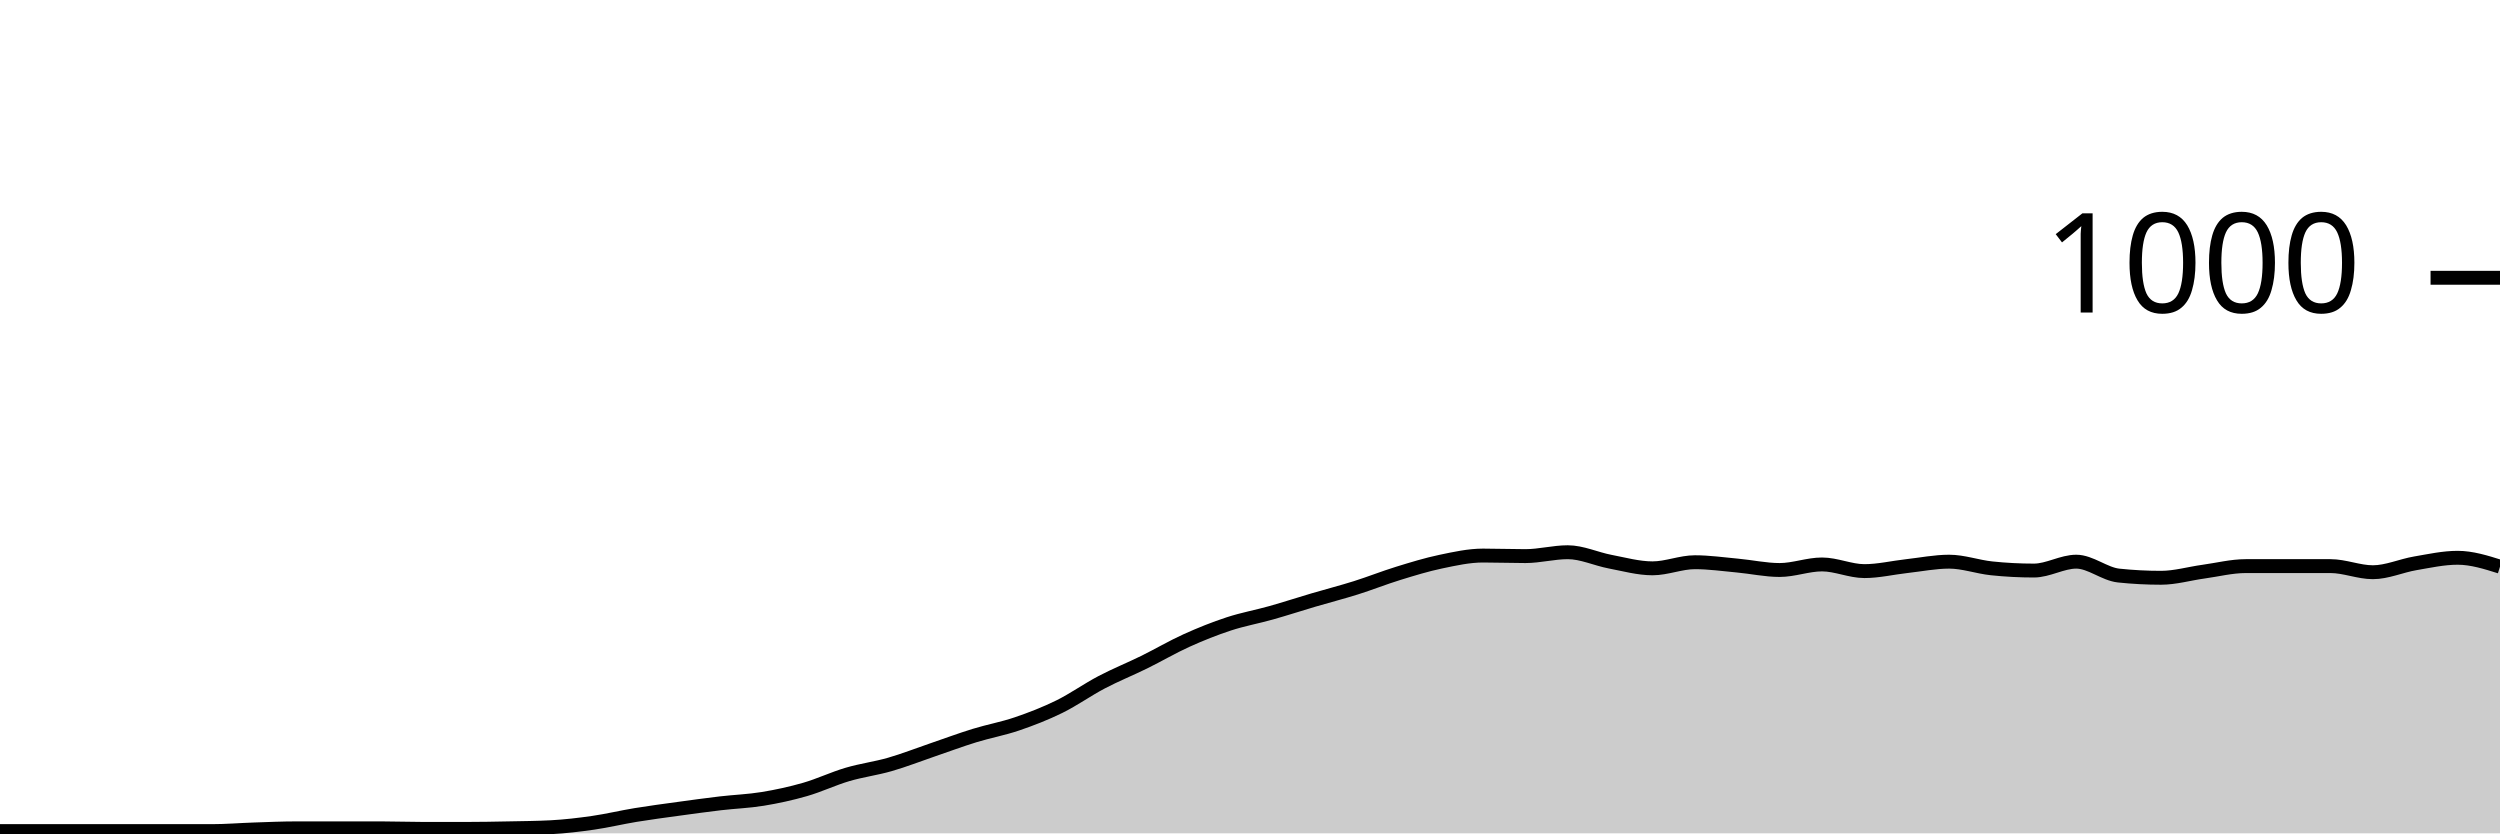
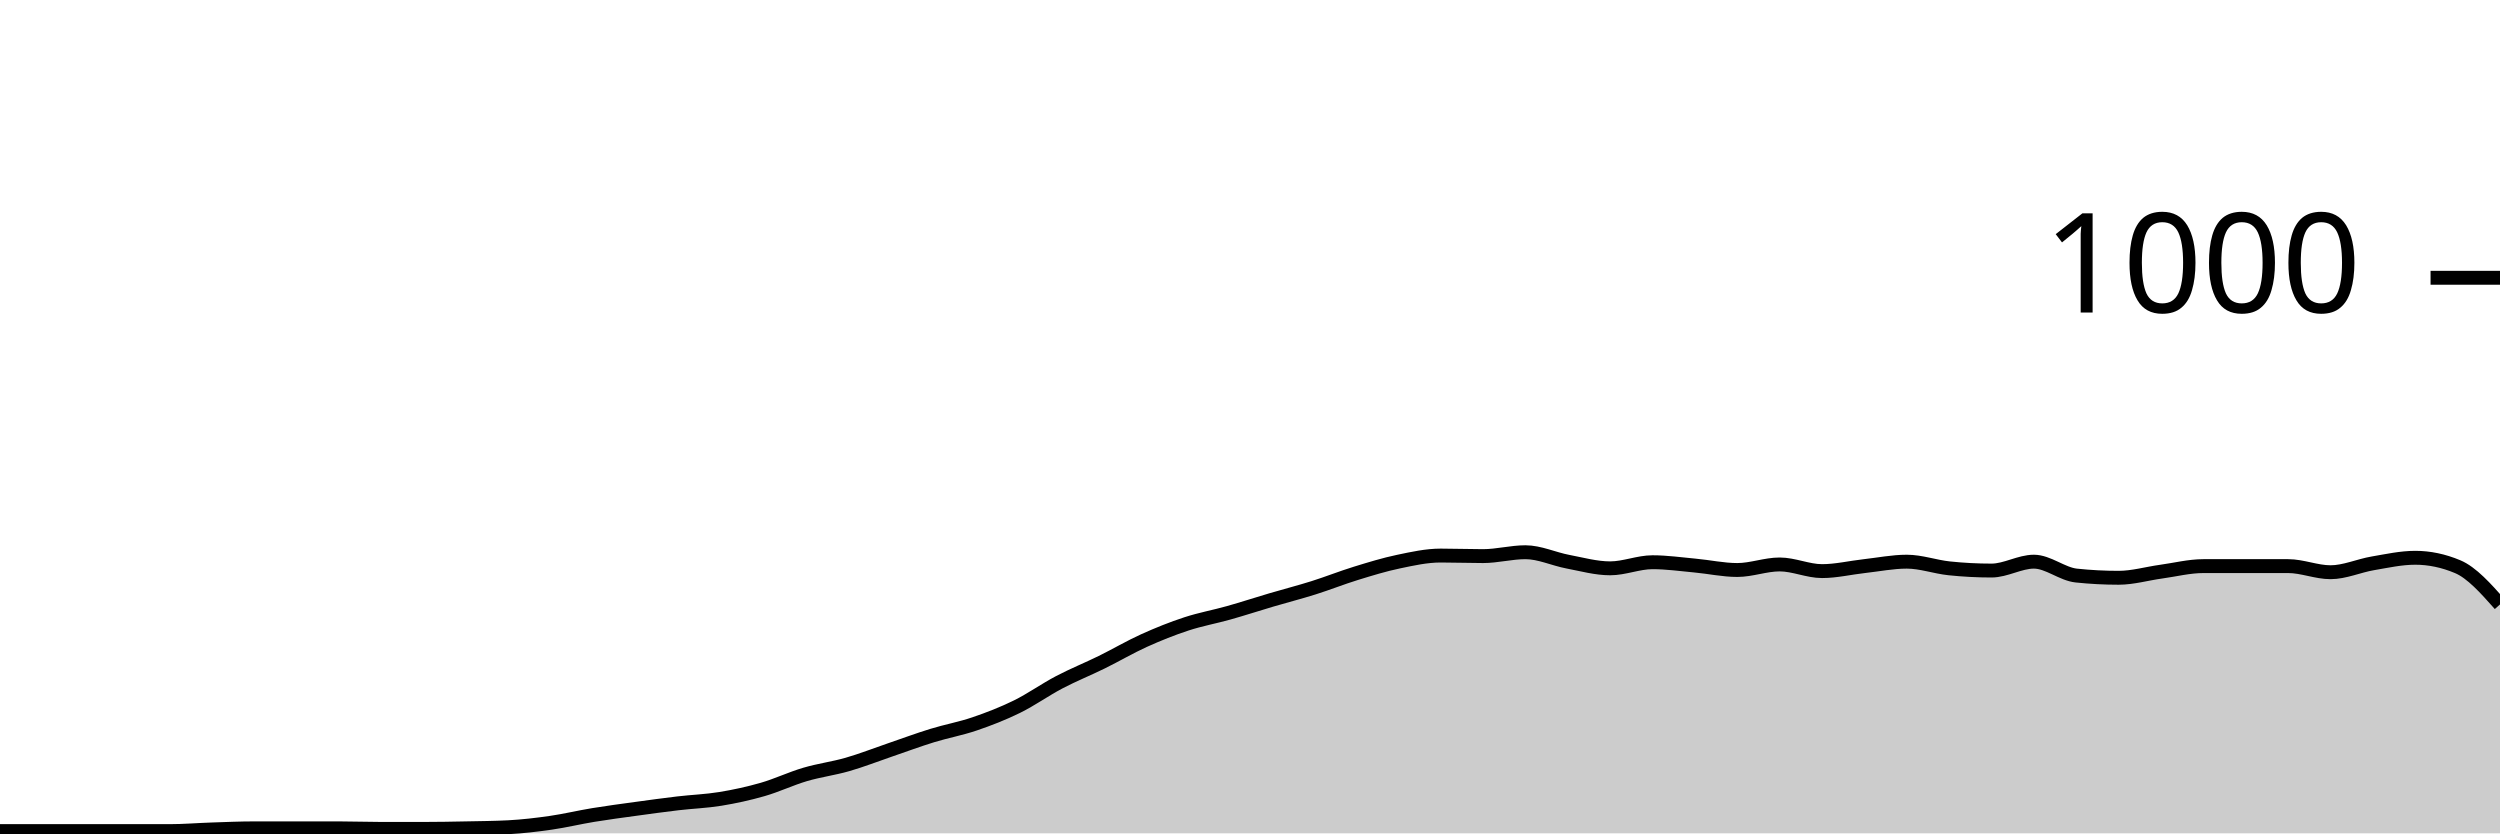
<svg xmlns="http://www.w3.org/2000/svg" viewBox="0 0 180 60">
  <g transform="translate(0,20)">
-     <path class="area" fill="rgba(0, 0, 0, 0.2)" d="M0,39.84C1.017,39.84,2.034,39.84,3.051,39.84C4.068,39.84,5.085,39.84,6.102,39.84C7.119,39.84,8.136,39.84,9.153,39.84C10.169,39.84,11.186,39.84,12.203,39.84C13.22,39.84,14.237,39.84,15.254,39.84C16.271,39.84,17.288,39.753,18.305,39.72C19.322,39.687,20.339,39.64,21.356,39.64C22.373,39.64,23.39,39.64,24.407,39.64C25.424,39.64,26.441,39.64,27.458,39.64C28.475,39.64,29.492,39.68,30.508,39.68C31.525,39.68,32.542,39.68,33.559,39.68C34.576,39.68,35.593,39.66,36.61,39.64C37.627,39.62,38.644,39.613,39.661,39.56C40.678,39.507,41.695,39.387,42.712,39.24C43.729,39.093,44.746,38.847,45.763,38.68C46.78,38.513,47.797,38.38,48.814,38.24C49.831,38.1,50.847,37.96,51.864,37.84C52.881,37.72,53.898,37.687,54.915,37.52C55.932,37.353,56.949,37.133,57.966,36.84C58.983,36.547,60,36.06,61.017,35.76C62.034,35.46,63.051,35.333,64.068,35.04C65.085,34.747,66.102,34.347,67.119,34C68.136,33.653,69.153,33.273,70.169,32.96C71.186,32.647,72.203,32.467,73.22,32.12C74.237,31.773,75.254,31.38,76.271,30.88C77.288,30.38,78.305,29.653,79.322,29.12C80.339,28.587,81.356,28.18,82.373,27.68C83.39,27.18,84.407,26.58,85.424,26.12C86.441,25.66,87.458,25.253,88.475,24.92C89.492,24.587,90.508,24.407,91.525,24.12C92.542,23.833,93.559,23.5,94.576,23.2C95.593,22.9,96.61,22.64,97.627,22.32C98.644,22,99.661,21.593,100.678,21.28C101.695,20.967,102.712,20.653,103.729,20.44C104.746,20.227,105.763,20,106.78,20C107.797,20,108.814,20.04,109.831,20.04C110.847,20.04,111.864,19.76,112.881,19.76C113.898,19.76,114.915,20.247,115.932,20.44C116.949,20.633,117.966,20.92,118.983,20.92C120,20.92,121.017,20.48,122.034,20.48C123.051,20.48,124.068,20.627,125.085,20.72C126.102,20.813,127.119,21.04,128.136,21.04C129.153,21.04,130.169,20.64,131.186,20.64C132.203,20.64,133.22,21.12,134.237,21.12C135.254,21.12,136.271,20.873,137.288,20.76C138.305,20.647,139.322,20.44,140.339,20.44C141.356,20.44,142.373,20.813,143.39,20.92C144.407,21.027,145.424,21.08,146.441,21.08C147.458,21.08,148.475,20.44,149.492,20.44C150.508,20.44,151.525,21.333,152.542,21.44C153.559,21.547,154.576,21.6,155.593,21.6C156.61,21.6,157.627,21.3,158.644,21.16C159.661,21.02,160.678,20.76,161.695,20.76C162.712,20.76,163.729,20.76,164.746,20.76C165.763,20.76,166.78,20.76,167.797,20.76C168.814,20.76,169.831,21.2,170.847,21.2C171.864,21.2,172.881,20.733,173.898,20.56C174.915,20.387,175.932,20.16,176.949,20.16C177.966,20.16,178.983,20.48,180,20.8L180,40C178.983,40,177.966,40,176.949,40C175.932,40,174.915,40,173.898,40C172.881,40,171.864,40,170.847,40C169.831,40,168.814,40,167.797,40C166.78,40,165.763,40,164.746,40C163.729,40,162.712,40,161.695,40C160.678,40,159.661,40,158.644,40C157.627,40,156.61,40,155.593,40C154.576,40,153.559,40,152.542,40C151.525,40,150.508,40,149.492,40C148.475,40,147.458,40,146.441,40C145.424,40,144.407,40,143.39,40C142.373,40,141.356,40,140.339,40C139.322,40,138.305,40,137.288,40C136.271,40,135.254,40,134.237,40C133.22,40,132.203,40,131.186,40C130.169,40,129.153,40,128.136,40C127.119,40,126.102,40,125.085,40C124.068,40,123.051,40,122.034,40C121.017,40,120,40,118.983,40C117.966,40,116.949,40,115.932,40C114.915,40,113.898,40,112.881,40C111.864,40,110.847,40,109.831,40C108.814,40,107.797,40,106.78,40C105.763,40,104.746,40,103.729,40C102.712,40,101.695,40,100.678,40C99.661,40,98.644,40,97.627,40C96.61,40,95.593,40,94.576,40C93.559,40,92.542,40,91.525,40C90.508,40,89.492,40,88.475,40C87.458,40,86.441,40,85.424,40C84.407,40,83.39,40,82.373,40C81.356,40,80.339,40,79.322,40C78.305,40,77.288,40,76.271,40C75.254,40,74.237,40,73.22,40C72.203,40,71.186,40,70.169,40C69.153,40,68.136,40,67.119,40C66.102,40,65.085,40,64.068,40C63.051,40,62.034,40,61.017,40C60,40,58.983,40,57.966,40C56.949,40,55.932,40,54.915,40C53.898,40,52.881,40,51.864,40C50.847,40,49.831,40,48.814,40C47.797,40,46.78,40,45.763,40C44.746,40,43.729,40,42.712,40C41.695,40,40.678,40,39.661,40C38.644,40,37.627,40,36.61,40C35.593,40,34.576,40,33.559,40C32.542,40,31.525,40,30.508,40C29.492,40,28.475,40,27.458,40C26.441,40,25.424,40,24.407,40C23.39,40,22.373,40,21.356,40C20.339,40,19.322,40,18.305,40C17.288,40,16.271,40,15.254,40C14.237,40,13.22,40,12.203,40C11.186,40,10.169,40,9.153,40C8.136,40,7.119,40,6.102,40C5.085,40,4.068,40,3.051,40C2.034,40,1.017,40,0,40Z" />
-     <path class="line" stroke="black" fill="none" d="M0,39.84C1.017,39.84,2.034,39.84,3.051,39.84C4.068,39.84,5.085,39.84,6.102,39.84C7.119,39.84,8.136,39.84,9.153,39.84C10.169,39.84,11.186,39.84,12.203,39.84C13.22,39.84,14.237,39.84,15.254,39.84C16.271,39.84,17.288,39.753,18.305,39.72C19.322,39.687,20.339,39.64,21.356,39.64C22.373,39.64,23.39,39.64,24.407,39.64C25.424,39.64,26.441,39.64,27.458,39.64C28.475,39.64,29.492,39.68,30.508,39.68C31.525,39.68,32.542,39.68,33.559,39.68C34.576,39.68,35.593,39.66,36.61,39.64C37.627,39.62,38.644,39.613,39.661,39.56C40.678,39.507,41.695,39.387,42.712,39.24C43.729,39.093,44.746,38.847,45.763,38.68C46.78,38.513,47.797,38.38,48.814,38.24C49.831,38.1,50.847,37.96,51.864,37.84C52.881,37.72,53.898,37.687,54.915,37.52C55.932,37.353,56.949,37.133,57.966,36.84C58.983,36.547,60,36.06,61.017,35.76C62.034,35.46,63.051,35.333,64.068,35.04C65.085,34.747,66.102,34.347,67.119,34C68.136,33.653,69.153,33.273,70.169,32.96C71.186,32.647,72.203,32.467,73.22,32.12C74.237,31.773,75.254,31.38,76.271,30.88C77.288,30.38,78.305,29.653,79.322,29.12C80.339,28.587,81.356,28.18,82.373,27.68C83.39,27.18,84.407,26.58,85.424,26.12C86.441,25.66,87.458,25.253,88.475,24.92C89.492,24.587,90.508,24.407,91.525,24.12C92.542,23.833,93.559,23.5,94.576,23.2C95.593,22.9,96.61,22.64,97.627,22.32C98.644,22,99.661,21.593,100.678,21.28C101.695,20.967,102.712,20.653,103.729,20.44C104.746,20.227,105.763,20,106.78,20C107.797,20,108.814,20.04,109.831,20.04C110.847,20.04,111.864,19.76,112.881,19.76C113.898,19.76,114.915,20.247,115.932,20.44C116.949,20.633,117.966,20.92,118.983,20.92C120,20.92,121.017,20.48,122.034,20.48C123.051,20.48,124.068,20.627,125.085,20.72C126.102,20.813,127.119,21.04,128.136,21.04C129.153,21.04,130.169,20.64,131.186,20.64C132.203,20.64,133.22,21.12,134.237,21.12C135.254,21.12,136.271,20.873,137.288,20.76C138.305,20.647,139.322,20.44,140.339,20.44C141.356,20.44,142.373,20.813,143.39,20.92C144.407,21.027,145.424,21.08,146.441,21.08C147.458,21.08,148.475,20.44,149.492,20.44C150.508,20.44,151.525,21.333,152.542,21.44C153.559,21.547,154.576,21.6,155.593,21.6C156.61,21.6,157.627,21.3,158.644,21.16C159.661,21.02,160.678,20.76,161.695,20.76C162.712,20.76,163.729,20.76,164.746,20.76C165.763,20.76,166.78,20.76,167.797,20.76C168.814,20.76,169.831,21.2,170.847,21.2C171.864,21.2,172.881,20.733,173.898,20.56C174.915,20.387,175.932,20.16,176.949,20.16C177.966,20.16,178.983,20.48,180,20.8" />
+     <path class="area" fill="rgba(0, 0, 0, 0.2)" d="M0,39.84C1.017,39.84,2.034,39.84,3.051,39.84C4.068,39.84,5.085,39.84,6.102,39.84C7.119,39.84,8.136,39.84,9.153,39.84C10.169,39.84,11.186,39.84,12.203,39.84C13.22,39.84,14.237,39.753,15.254,39.72C16.271,39.687,17.288,39.64,18.305,39.64C19.322,39.64,20.339,39.64,21.356,39.64C22.373,39.64,23.39,39.64,24.407,39.64C25.424,39.64,26.441,39.68,27.458,39.68C28.475,39.68,29.492,39.68,30.508,39.68C31.525,39.68,32.542,39.66,33.559,39.64C34.576,39.62,35.593,39.613,36.61,39.56C37.627,39.507,38.644,39.387,39.661,39.24C40.678,39.093,41.695,38.847,42.712,38.68C43.729,38.513,44.746,38.38,45.763,38.24C46.78,38.1,47.797,37.96,48.814,37.84C49.831,37.72,50.847,37.687,51.864,37.52C52.881,37.353,53.898,37.133,54.915,36.84C55.932,36.547,56.949,36.06,57.966,35.76C58.983,35.46,60,35.333,61.017,35.04C62.034,34.747,63.051,34.347,64.068,34C65.085,33.653,66.102,33.273,67.119,32.96C68.136,32.647,69.153,32.467,70.169,32.12C71.186,31.773,72.203,31.38,73.22,30.88C74.237,30.38,75.254,29.653,76.271,29.12C77.288,28.587,78.305,28.18,79.322,27.68C80.339,27.18,81.356,26.58,82.373,26.12C83.39,25.66,84.407,25.253,85.424,24.92C86.441,24.587,87.458,24.407,88.475,24.12C89.492,23.833,90.508,23.5,91.525,23.2C92.542,22.9,93.559,22.64,94.576,22.32C95.593,22,96.61,21.593,97.627,21.28C98.644,20.967,99.661,20.653,100.678,20.44C101.695,20.227,102.712,20,103.729,20C104.746,20,105.763,20.04,106.78,20.04C107.797,20.04,108.814,19.76,109.831,19.76C110.847,19.76,111.864,20.247,112.881,20.44C113.898,20.633,114.915,20.92,115.932,20.92C116.949,20.92,117.966,20.48,118.983,20.48C120,20.48,121.017,20.627,122.034,20.72C123.051,20.813,124.068,21.04,125.085,21.04C126.102,21.04,127.119,20.64,128.136,20.64C129.153,20.64,130.169,21.12,131.186,21.12C132.203,21.12,133.22,20.873,134.237,20.76C135.254,20.647,136.271,20.44,137.288,20.44C138.305,20.44,139.322,20.813,140.339,20.92C141.356,21.027,142.373,21.08,143.39,21.08C144.407,21.08,145.424,20.44,146.441,20.44C147.458,20.44,148.475,21.333,149.492,21.44C150.508,21.547,151.525,21.6,152.542,21.6C153.559,21.6,154.576,21.3,155.593,21.16C156.61,21.02,157.627,20.76,158.644,20.76C159.661,20.76,160.678,20.76,161.695,20.76C162.712,20.76,163.729,20.76,164.746,20.76C165.763,20.76,166.78,21.2,167.797,21.2C168.814,21.2,169.831,20.733,170.847,20.56C171.864,20.387,172.881,20.16,173.898,20.16C174.915,20.16,175.932,20.373,176.949,20.8C177.966,21.227,178.983,22.373,180,23.52L180,40C178.983,40,177.966,40,176.949,40C175.932,40,174.915,40,173.898,40C172.881,40,171.864,40,170.847,40C169.831,40,168.814,40,167.797,40C166.78,40,165.763,40,164.746,40C163.729,40,162.712,40,161.695,40C160.678,40,159.661,40,158.644,40C157.627,40,156.61,40,155.593,40C154.576,40,153.559,40,152.542,40C151.525,40,150.508,40,149.492,40C148.475,40,147.458,40,146.441,40C145.424,40,144.407,40,143.39,40C142.373,40,141.356,40,140.339,40C139.322,40,138.305,40,137.288,40C136.271,40,135.254,40,134.237,40C133.22,40,132.203,40,131.186,40C130.169,40,129.153,40,128.136,40C127.119,40,126.102,40,125.085,40C124.068,40,123.051,40,122.034,40C121.017,40,120,40,118.983,40C117.966,40,116.949,40,115.932,40C114.915,40,113.898,40,112.881,40C111.864,40,110.847,40,109.831,40C108.814,40,107.797,40,106.78,40C105.763,40,104.746,40,103.729,40C102.712,40,101.695,40,100.678,40C99.661,40,98.644,40,97.627,40C96.61,40,95.593,40,94.576,40C93.559,40,92.542,40,91.525,40C90.508,40,89.492,40,88.475,40C87.458,40,86.441,40,85.424,40C84.407,40,83.39,40,82.373,40C81.356,40,80.339,40,79.322,40C78.305,40,77.288,40,76.271,40C75.254,40,74.237,40,73.22,40C72.203,40,71.186,40,70.169,40C69.153,40,68.136,40,67.119,40C66.102,40,65.085,40,64.068,40C63.051,40,62.034,40,61.017,40C60,40,58.983,40,57.966,40C56.949,40,55.932,40,54.915,40C53.898,40,52.881,40,51.864,40C50.847,40,49.831,40,48.814,40C47.797,40,46.78,40,45.763,40C44.746,40,43.729,40,42.712,40C41.695,40,40.678,40,39.661,40C38.644,40,37.627,40,36.61,40C35.593,40,34.576,40,33.559,40C32.542,40,31.525,40,30.508,40C29.492,40,28.475,40,27.458,40C26.441,40,25.424,40,24.407,40C23.39,40,22.373,40,21.356,40C20.339,40,19.322,40,18.305,40C17.288,40,16.271,40,15.254,40C14.237,40,13.22,40,12.203,40C11.186,40,10.169,40,9.153,40C8.136,40,7.119,40,6.102,40C5.085,40,4.068,40,3.051,40C2.034,40,1.017,40,0,40Z" />
+     <path class="line" stroke="black" fill="none" d="M0,39.84C1.017,39.84,2.034,39.84,3.051,39.84C4.068,39.84,5.085,39.84,6.102,39.84C7.119,39.84,8.136,39.84,9.153,39.84C10.169,39.84,11.186,39.84,12.203,39.84C13.22,39.84,14.237,39.753,15.254,39.72C16.271,39.687,17.288,39.64,18.305,39.64C19.322,39.64,20.339,39.64,21.356,39.64C22.373,39.64,23.39,39.64,24.407,39.64C25.424,39.64,26.441,39.68,27.458,39.68C28.475,39.68,29.492,39.68,30.508,39.68C31.525,39.68,32.542,39.66,33.559,39.64C34.576,39.62,35.593,39.613,36.61,39.56C37.627,39.507,38.644,39.387,39.661,39.24C40.678,39.093,41.695,38.847,42.712,38.68C43.729,38.513,44.746,38.38,45.763,38.24C46.78,38.1,47.797,37.96,48.814,37.84C49.831,37.72,50.847,37.687,51.864,37.52C52.881,37.353,53.898,37.133,54.915,36.84C55.932,36.547,56.949,36.06,57.966,35.76C58.983,35.46,60,35.333,61.017,35.04C62.034,34.747,63.051,34.347,64.068,34C65.085,33.653,66.102,33.273,67.119,32.96C68.136,32.647,69.153,32.467,70.169,32.12C71.186,31.773,72.203,31.38,73.22,30.88C74.237,30.38,75.254,29.653,76.271,29.12C77.288,28.587,78.305,28.18,79.322,27.68C80.339,27.18,81.356,26.58,82.373,26.12C83.39,25.66,84.407,25.253,85.424,24.92C86.441,24.587,87.458,24.407,88.475,24.12C89.492,23.833,90.508,23.5,91.525,23.2C92.542,22.9,93.559,22.64,94.576,22.32C95.593,22,96.61,21.593,97.627,21.28C98.644,20.967,99.661,20.653,100.678,20.44C101.695,20.227,102.712,20,103.729,20C104.746,20,105.763,20.04,106.78,20.04C107.797,20.04,108.814,19.76,109.831,19.76C110.847,19.76,111.864,20.247,112.881,20.44C113.898,20.633,114.915,20.92,115.932,20.92C116.949,20.92,117.966,20.48,118.983,20.48C120,20.48,121.017,20.627,122.034,20.72C123.051,20.813,124.068,21.04,125.085,21.04C126.102,21.04,127.119,20.64,128.136,20.64C129.153,20.64,130.169,21.12,131.186,21.12C132.203,21.12,133.22,20.873,134.237,20.76C135.254,20.647,136.271,20.44,137.288,20.44C138.305,20.44,139.322,20.813,140.339,20.92C141.356,21.027,142.373,21.08,143.39,21.08C144.407,21.08,145.424,20.44,146.441,20.44C147.458,20.44,148.475,21.333,149.492,21.44C150.508,21.547,151.525,21.6,152.542,21.6C153.559,21.6,154.576,21.3,155.593,21.16C156.61,21.02,157.627,20.76,158.644,20.76C159.661,20.76,160.678,20.76,161.695,20.76C162.712,20.76,163.729,20.76,164.746,20.76C165.763,20.76,166.78,21.2,167.797,21.2C168.814,21.2,169.831,20.733,170.847,20.56C171.864,20.387,172.881,20.16,173.898,20.16C174.915,20.16,175.932,20.373,176.949,20.8C177.966,21.227,178.983,22.373,180,23.52" />
    <path class="axis-ceiling" stroke-width="1" stroke="black" fill="none" d="M175,0L180,0" />
    <text class="axis-ceiling-label" font-family="sans-serif" text-anchor="end" font-size="10px" x="170" y="2.5">1000</text>
  </g>
</svg>
